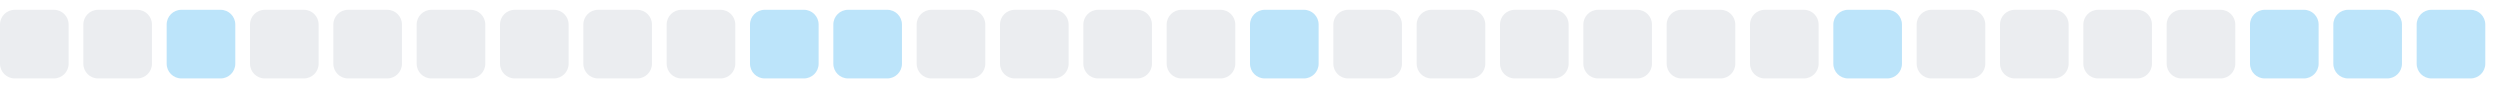
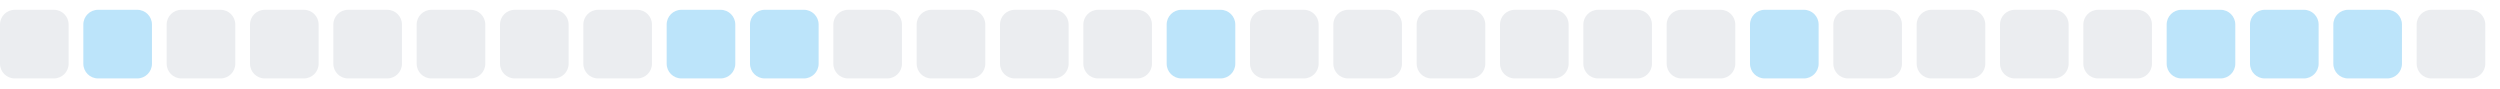
<svg xmlns="http://www.w3.org/2000/svg" width="255" height="9">
  <style>
        .level0 { fill: #ebedf0; }
        .level1 { fill: #bce4fa; }
        .level2 { fill: #75c7f7; }
        .level3 { fill: #30a9f2; }
        .level4 { fill: #008ee6; }
        @media (prefers-color-scheme: dark) {
          .level0 { fill: #161b22; }
          .level1 { fill: #0b3b5c; }
          .level2 { fill: #0a6299; }
          .level3 { fill: #008ee6; }
          .level4 { fill: #5bc4ff; }
        }
      </style>
  <rect x="0.0" y="1" width="7" height="7" rx="1.5" ry="1.5" class="level0" />
-   <rect x="8.5" y="1" width="7" height="7" rx="1.5" ry="1.5" class="level0" />
-   <rect x="17.0" y="1" width="7" height="7" rx="1.5" ry="1.5" class="level1" />
+   <rect x="8.5" y="1" width="7" height="7" rx="1.5" ry="1.5" class="level1" />
+   <rect x="17.0" y="1" width="7" height="7" rx="1.5" ry="1.5" class="level0" />
  <rect x="25.5" y="1" width="7" height="7" rx="1.5" ry="1.5" class="level0" />
  <rect x="34.0" y="1" width="7" height="7" rx="1.5" ry="1.5" class="level0" />
  <rect x="42.5" y="1" width="7" height="7" rx="1.5" ry="1.5" class="level0" />
  <rect x="51.0" y="1" width="7" height="7" rx="1.5" ry="1.5" class="level0" />
  <rect x="59.5" y="1" width="7" height="7" rx="1.5" ry="1.5" class="level0" />
-   <rect x="68.0" y="1" width="7" height="7" rx="1.5" ry="1.5" class="level0" />
+   <rect x="68.0" y="1" width="7" height="7" rx="1.5" ry="1.5" class="level1" />
  <rect x="76.5" y="1" width="7" height="7" rx="1.5" ry="1.5" class="level1" />
-   <rect x="85.0" y="1" width="7" height="7" rx="1.5" ry="1.5" class="level1" />
+   <rect x="85.0" y="1" width="7" height="7" rx="1.5" ry="1.5" class="level0" />
  <rect x="93.5" y="1" width="7" height="7" rx="1.5" ry="1.5" class="level0" />
  <rect x="102.0" y="1" width="7" height="7" rx="1.5" ry="1.5" class="level0" />
  <rect x="110.5" y="1" width="7" height="7" rx="1.5" ry="1.5" class="level0" />
-   <rect x="119.0" y="1" width="7" height="7" rx="1.5" ry="1.5" class="level0" />
-   <rect x="127.5" y="1" width="7" height="7" rx="1.5" ry="1.5" class="level1" />
+   <rect x="119.0" y="1" width="7" height="7" rx="1.5" ry="1.5" class="level1" />
+   <rect x="127.5" y="1" width="7" height="7" rx="1.5" ry="1.5" class="level0" />
  <rect x="136.0" y="1" width="7" height="7" rx="1.5" ry="1.5" class="level0" />
  <rect x="144.5" y="1" width="7" height="7" rx="1.5" ry="1.5" class="level0" />
  <rect x="153.0" y="1" width="7" height="7" rx="1.5" ry="1.5" class="level0" />
  <rect x="161.5" y="1" width="7" height="7" rx="1.5" ry="1.5" class="level0" />
  <rect x="170.0" y="1" width="7" height="7" rx="1.5" ry="1.5" class="level0" />
-   <rect x="178.5" y="1" width="7" height="7" rx="1.5" ry="1.5" class="level0" />
-   <rect x="187.0" y="1" width="7" height="7" rx="1.5" ry="1.5" class="level1" />
+   <rect x="178.5" y="1" width="7" height="7" rx="1.5" ry="1.5" class="level1" />
+   <rect x="187.0" y="1" width="7" height="7" rx="1.5" ry="1.5" class="level0" />
  <rect x="195.5" y="1" width="7" height="7" rx="1.5" ry="1.5" class="level0" />
  <rect x="204.0" y="1" width="7" height="7" rx="1.5" ry="1.5" class="level0" />
  <rect x="212.5" y="1" width="7" height="7" rx="1.5" ry="1.5" class="level0" />
-   <rect x="221.0" y="1" width="7" height="7" rx="1.5" ry="1.5" class="level0" />
+   <rect x="221.0" y="1" width="7" height="7" rx="1.5" ry="1.5" class="level1" />
  <rect x="229.5" y="1" width="7" height="7" rx="1.5" ry="1.5" class="level1" />
  <rect x="238.0" y="1" width="7" height="7" rx="1.5" ry="1.5" class="level1" />
-   <rect x="246.5" y="1" width="7" height="7" rx="1.5" ry="1.5" class="level1" />
+   <rect x="246.5" y="1" width="7" height="7" rx="1.5" ry="1.5" class="level0" />
</svg>
